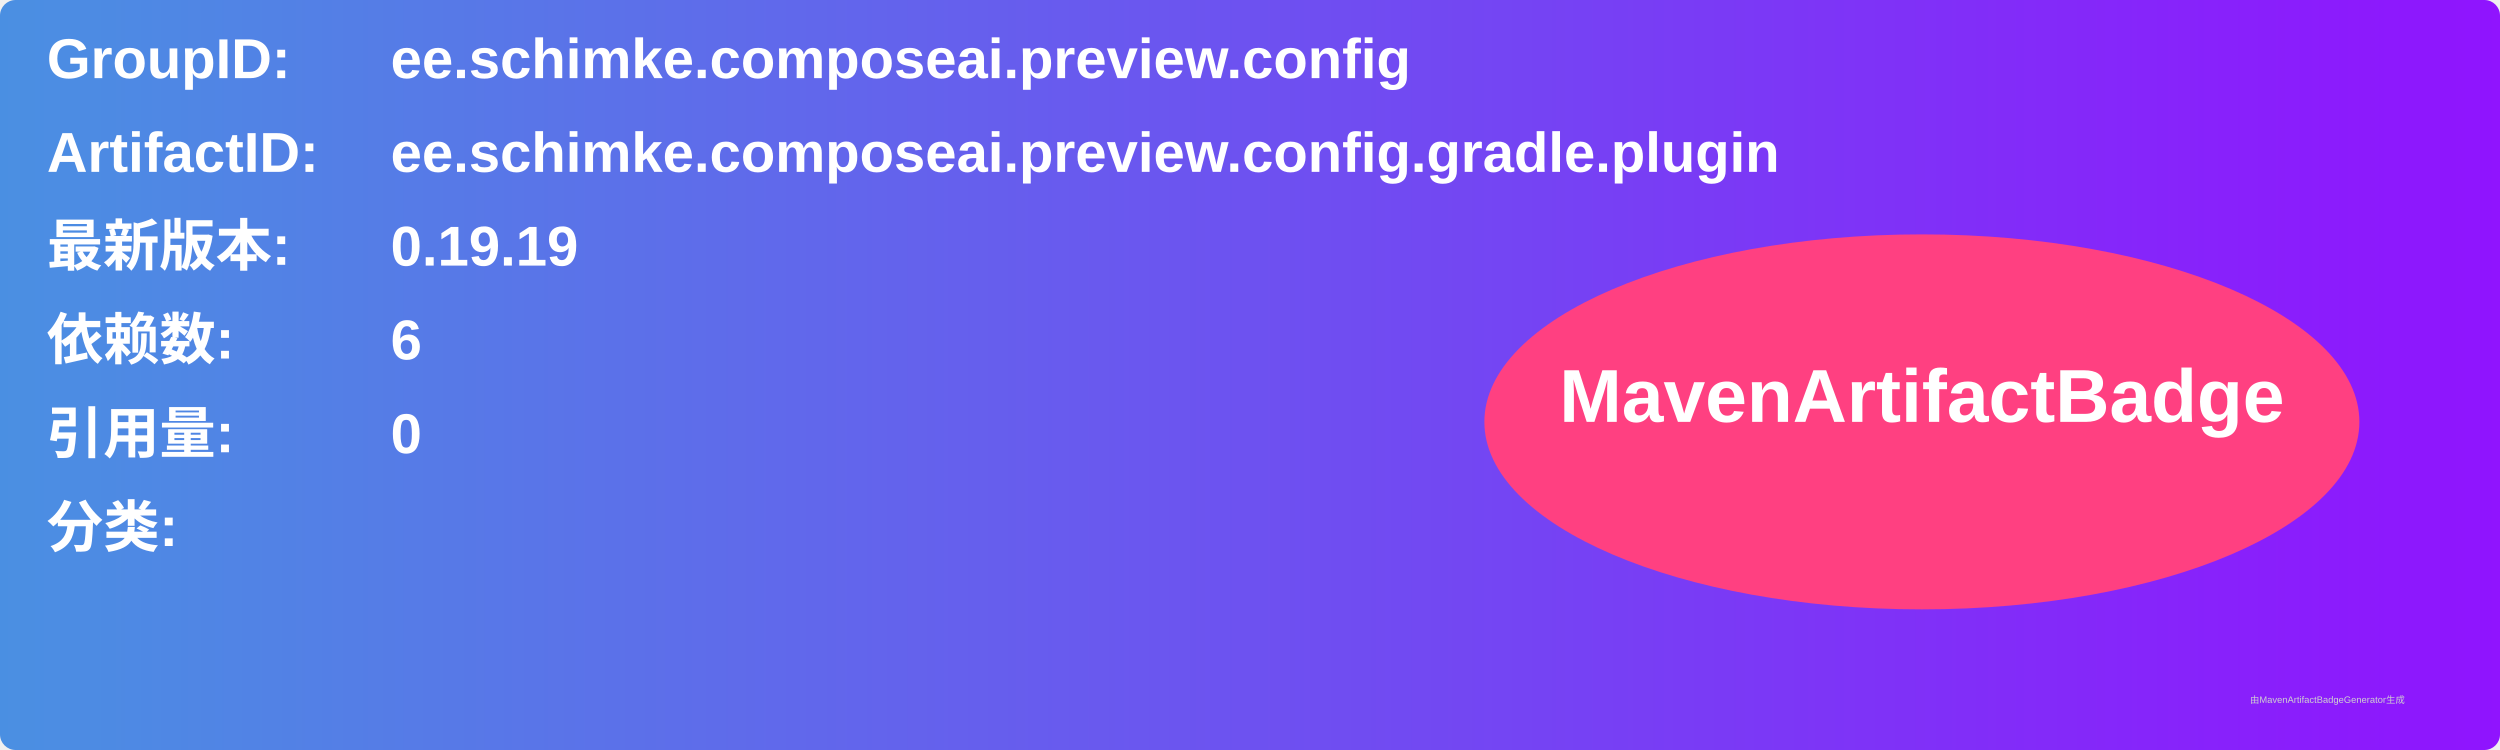
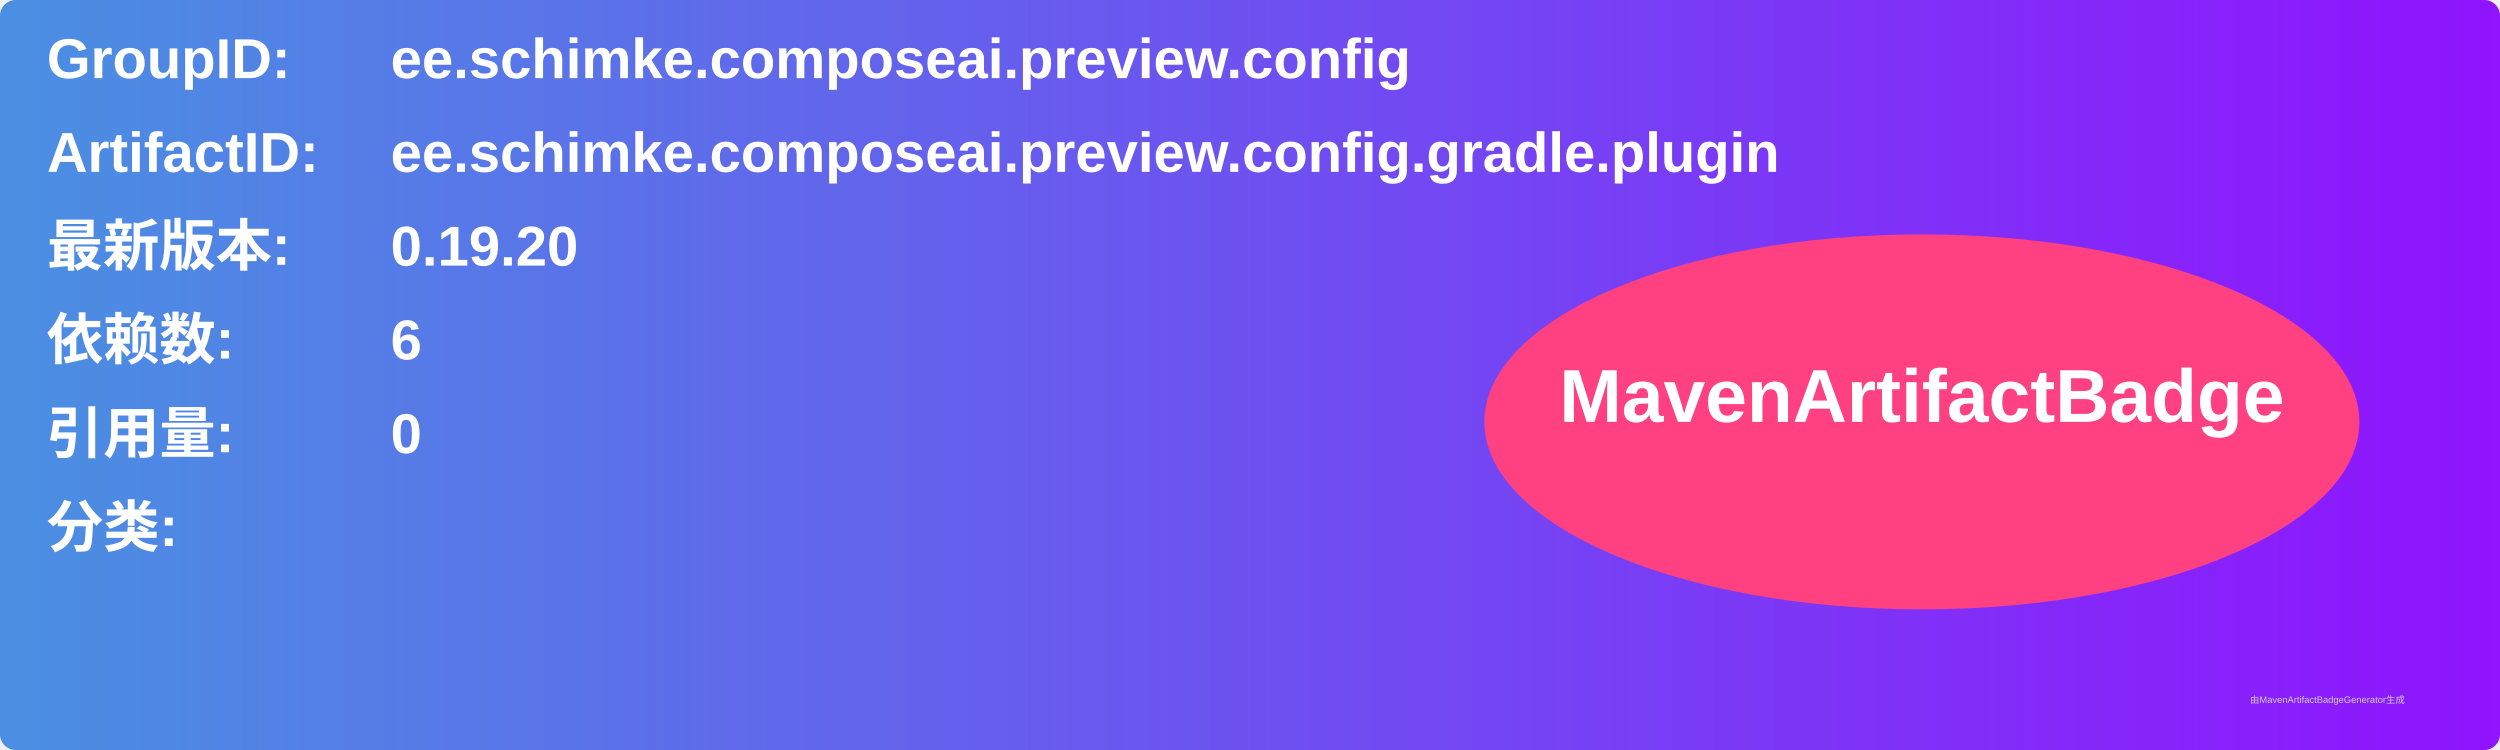
<svg xmlns="http://www.w3.org/2000/svg" width="800" height="240" viewBox="0 0 800 240">
  <linearGradient id="grad" x1="0%" y1="0%" x2="100%" y2="0%">
    <stop offset="0%" stop-color="#4a90e2" />
    <stop offset="100%" stop-color="#9013fe" />
  </linearGradient>
  <rect width="100%" height="100%" rx="5" ry="5" fill="url(#grad)" />
  <g transform="translate(15, 15)">
    <text x="0" y="10" font-family="Arial" font-size="18" fill="white" font-weight="bold" width="260">GroupID:</text>
    <text x="110" y="10" font-family="Arial" font-size="18" fill="white" font-weight="bold" width="460">ee.schimke.composeai.preview.config</text>
    <text x="0" y="40" font-family="Arial" font-size="18" fill="white" font-weight="bold" width="260">ArtifactID:</text>
    <text x="110" y="40" font-family="Arial" font-size="18" fill="white" font-weight="bold" width="460">ee.schimke.composeai.preview.config.gradle.plugin</text>
    <text x="0" y="70" font-family="Arial" font-size="18" fill="white" font-weight="bold">最新版本:</text>
    <text x="110" y="70" font-family="Arial" font-size="18" fill="white" font-weight="bold">
-       <tspan font-weight="bold">0.19.19</tspan>
+       <tspan font-weight="bold">0.19.20</tspan>
    </text>
    <text x="0" y="100" font-family="Arial" font-size="18" fill="white" font-weight="bold">依赖数: </text>
    <text x="110" y="100" font-family="Arial" font-size="18" fill="white">
      <tspan font-weight="bold">6</tspan>
    </text>
    <text x="0" y="130" font-family="Arial" font-size="18" fill="white" font-weight="bold">引用量: </text>
    <text x="110" y="130" font-family="Arial" font-size="18" fill="white">
      <tspan font-weight="bold">0</tspan>
    </text>
    <text x="0" y="160" font-family="Arial" font-size="18" fill="white" font-weight="bold">分类:</text>
    <text x="10" y="190" font-family="Arial" font-size="10" fill="white">
      <tspan font-weight="bold" />
    </text>
    <ellipse cx="600" cy="120" rx="140" ry="60" fill="#ff4081" />
    <text x="600" y="120" text-anchor="middle" font-family="Arial" font-size="24" fill="white" font-weight="bold">MavenArtifactBadge</text>
  </g>
  <text x="720" y="225" font-family="Arial" font-size="3" fill="#d0d0d0">由MavenArtifactBadgeGenerator生成</text>
</svg>
